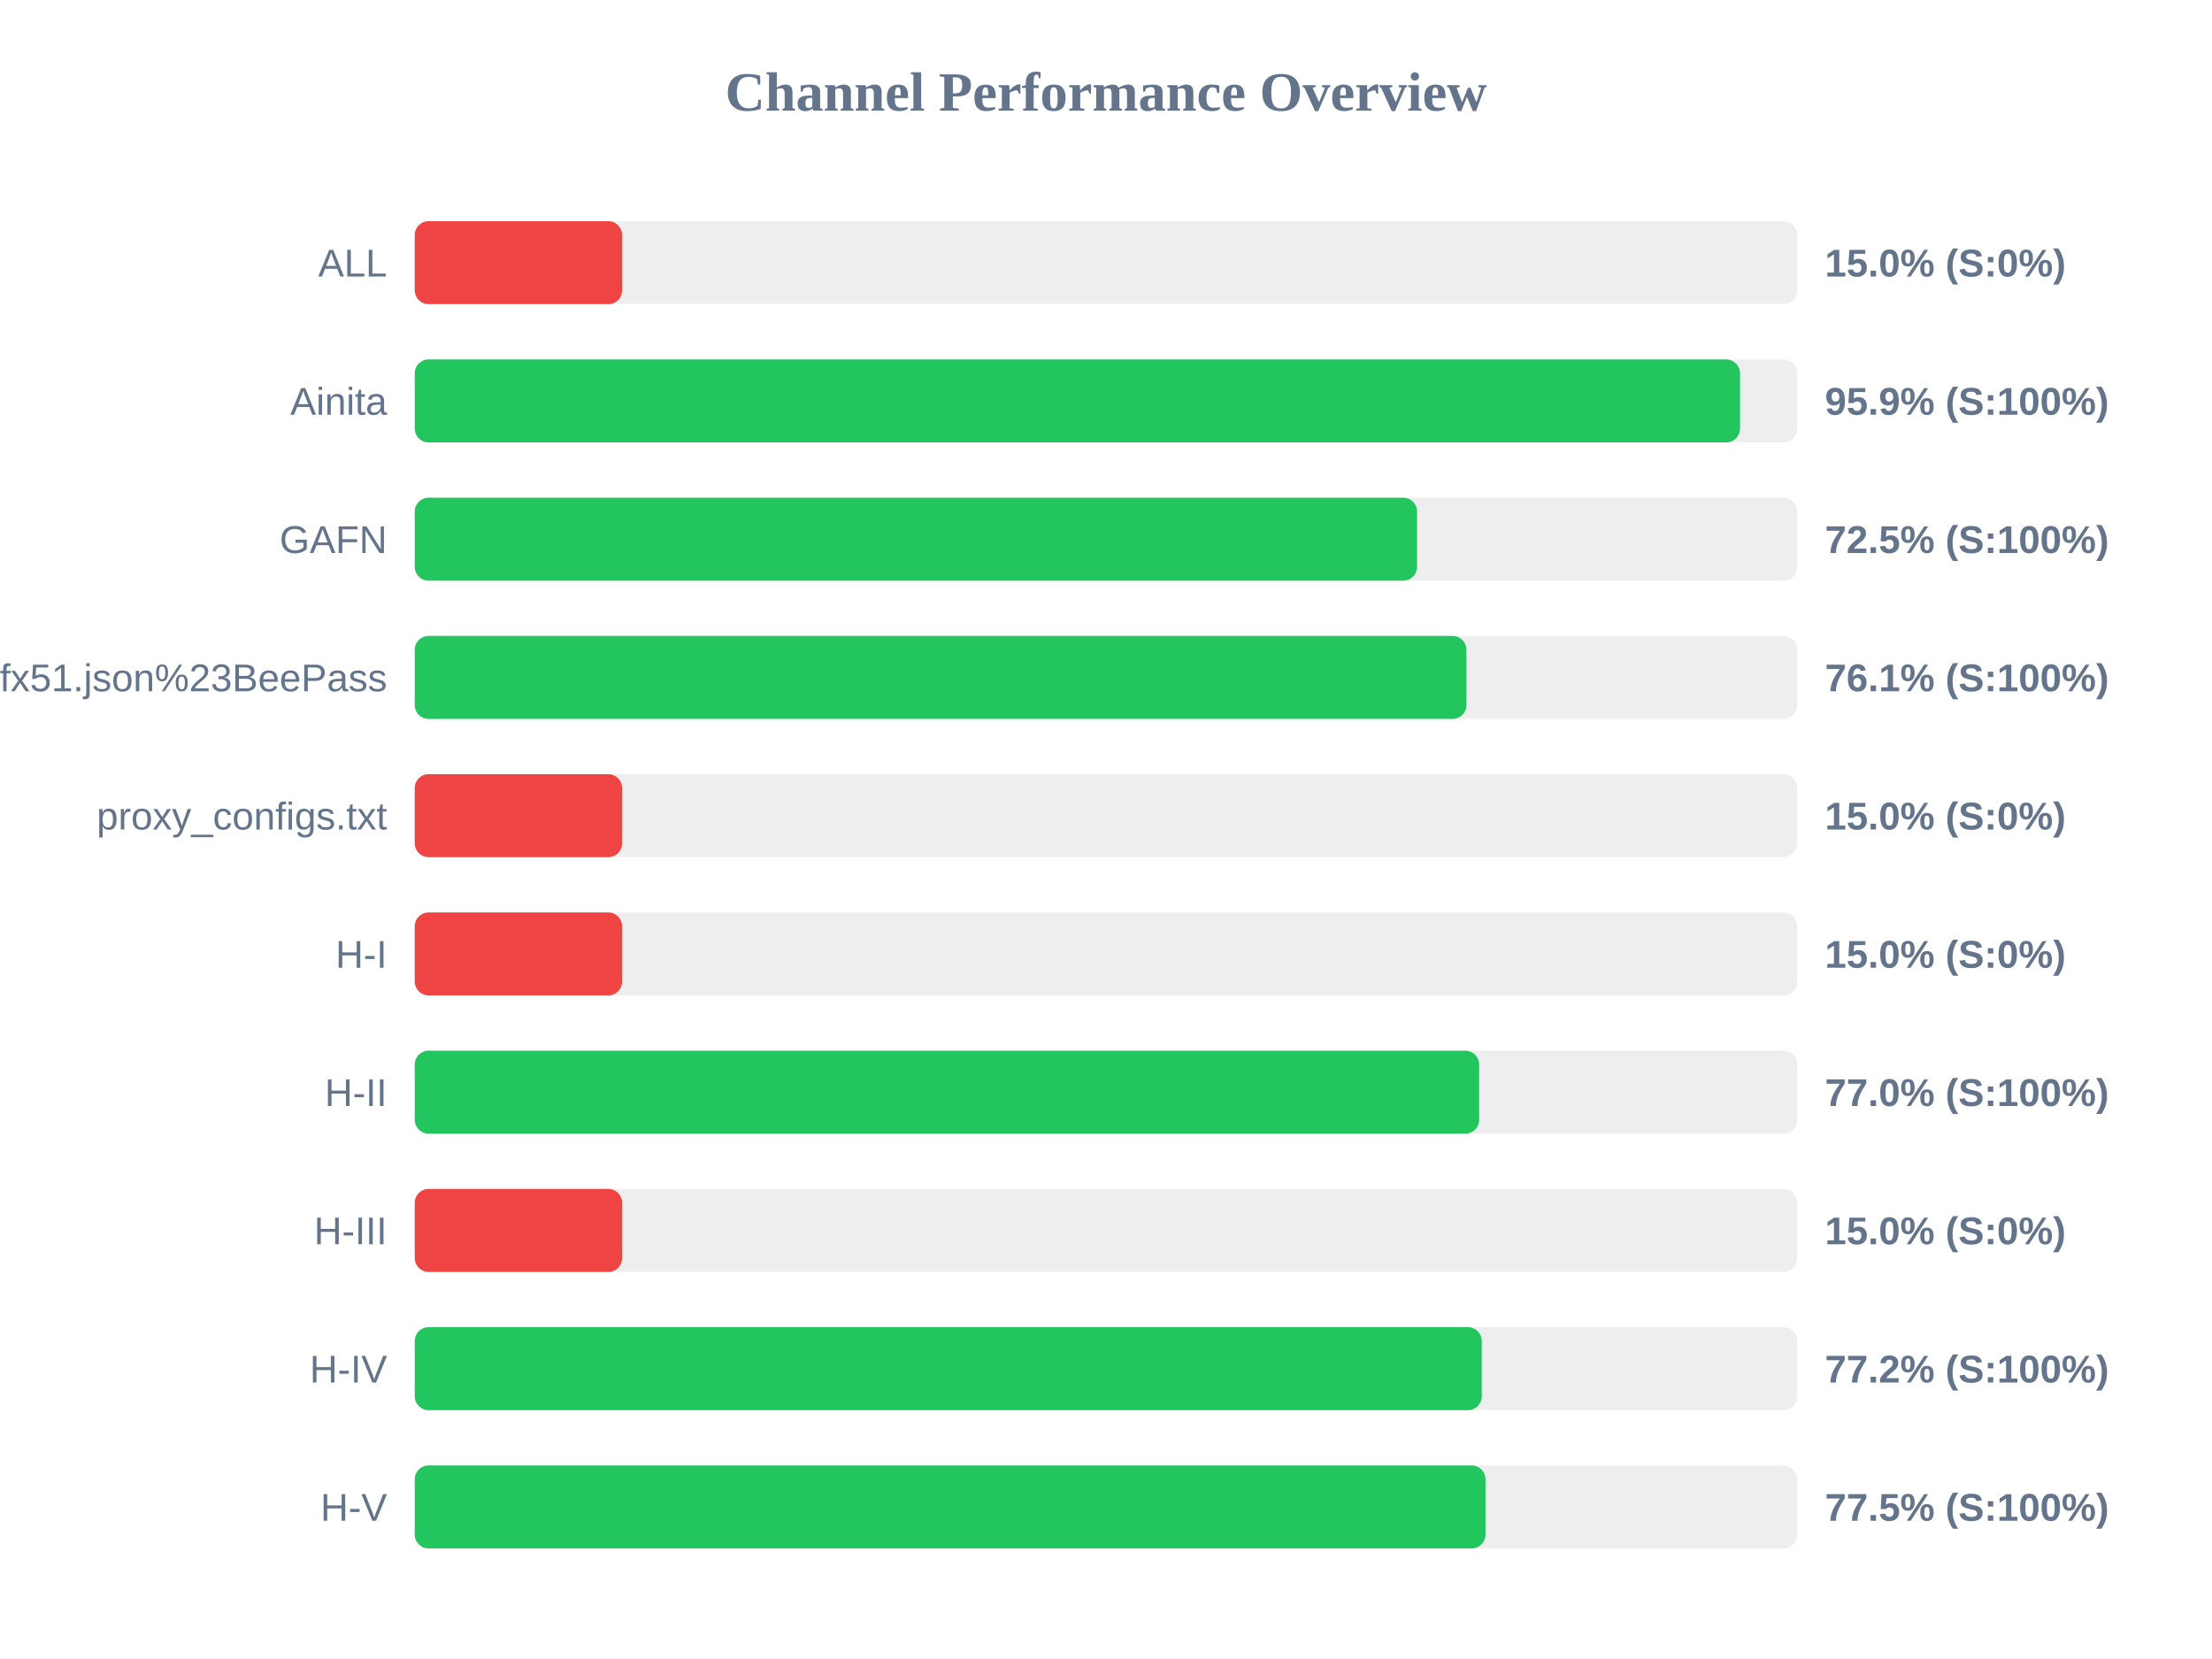
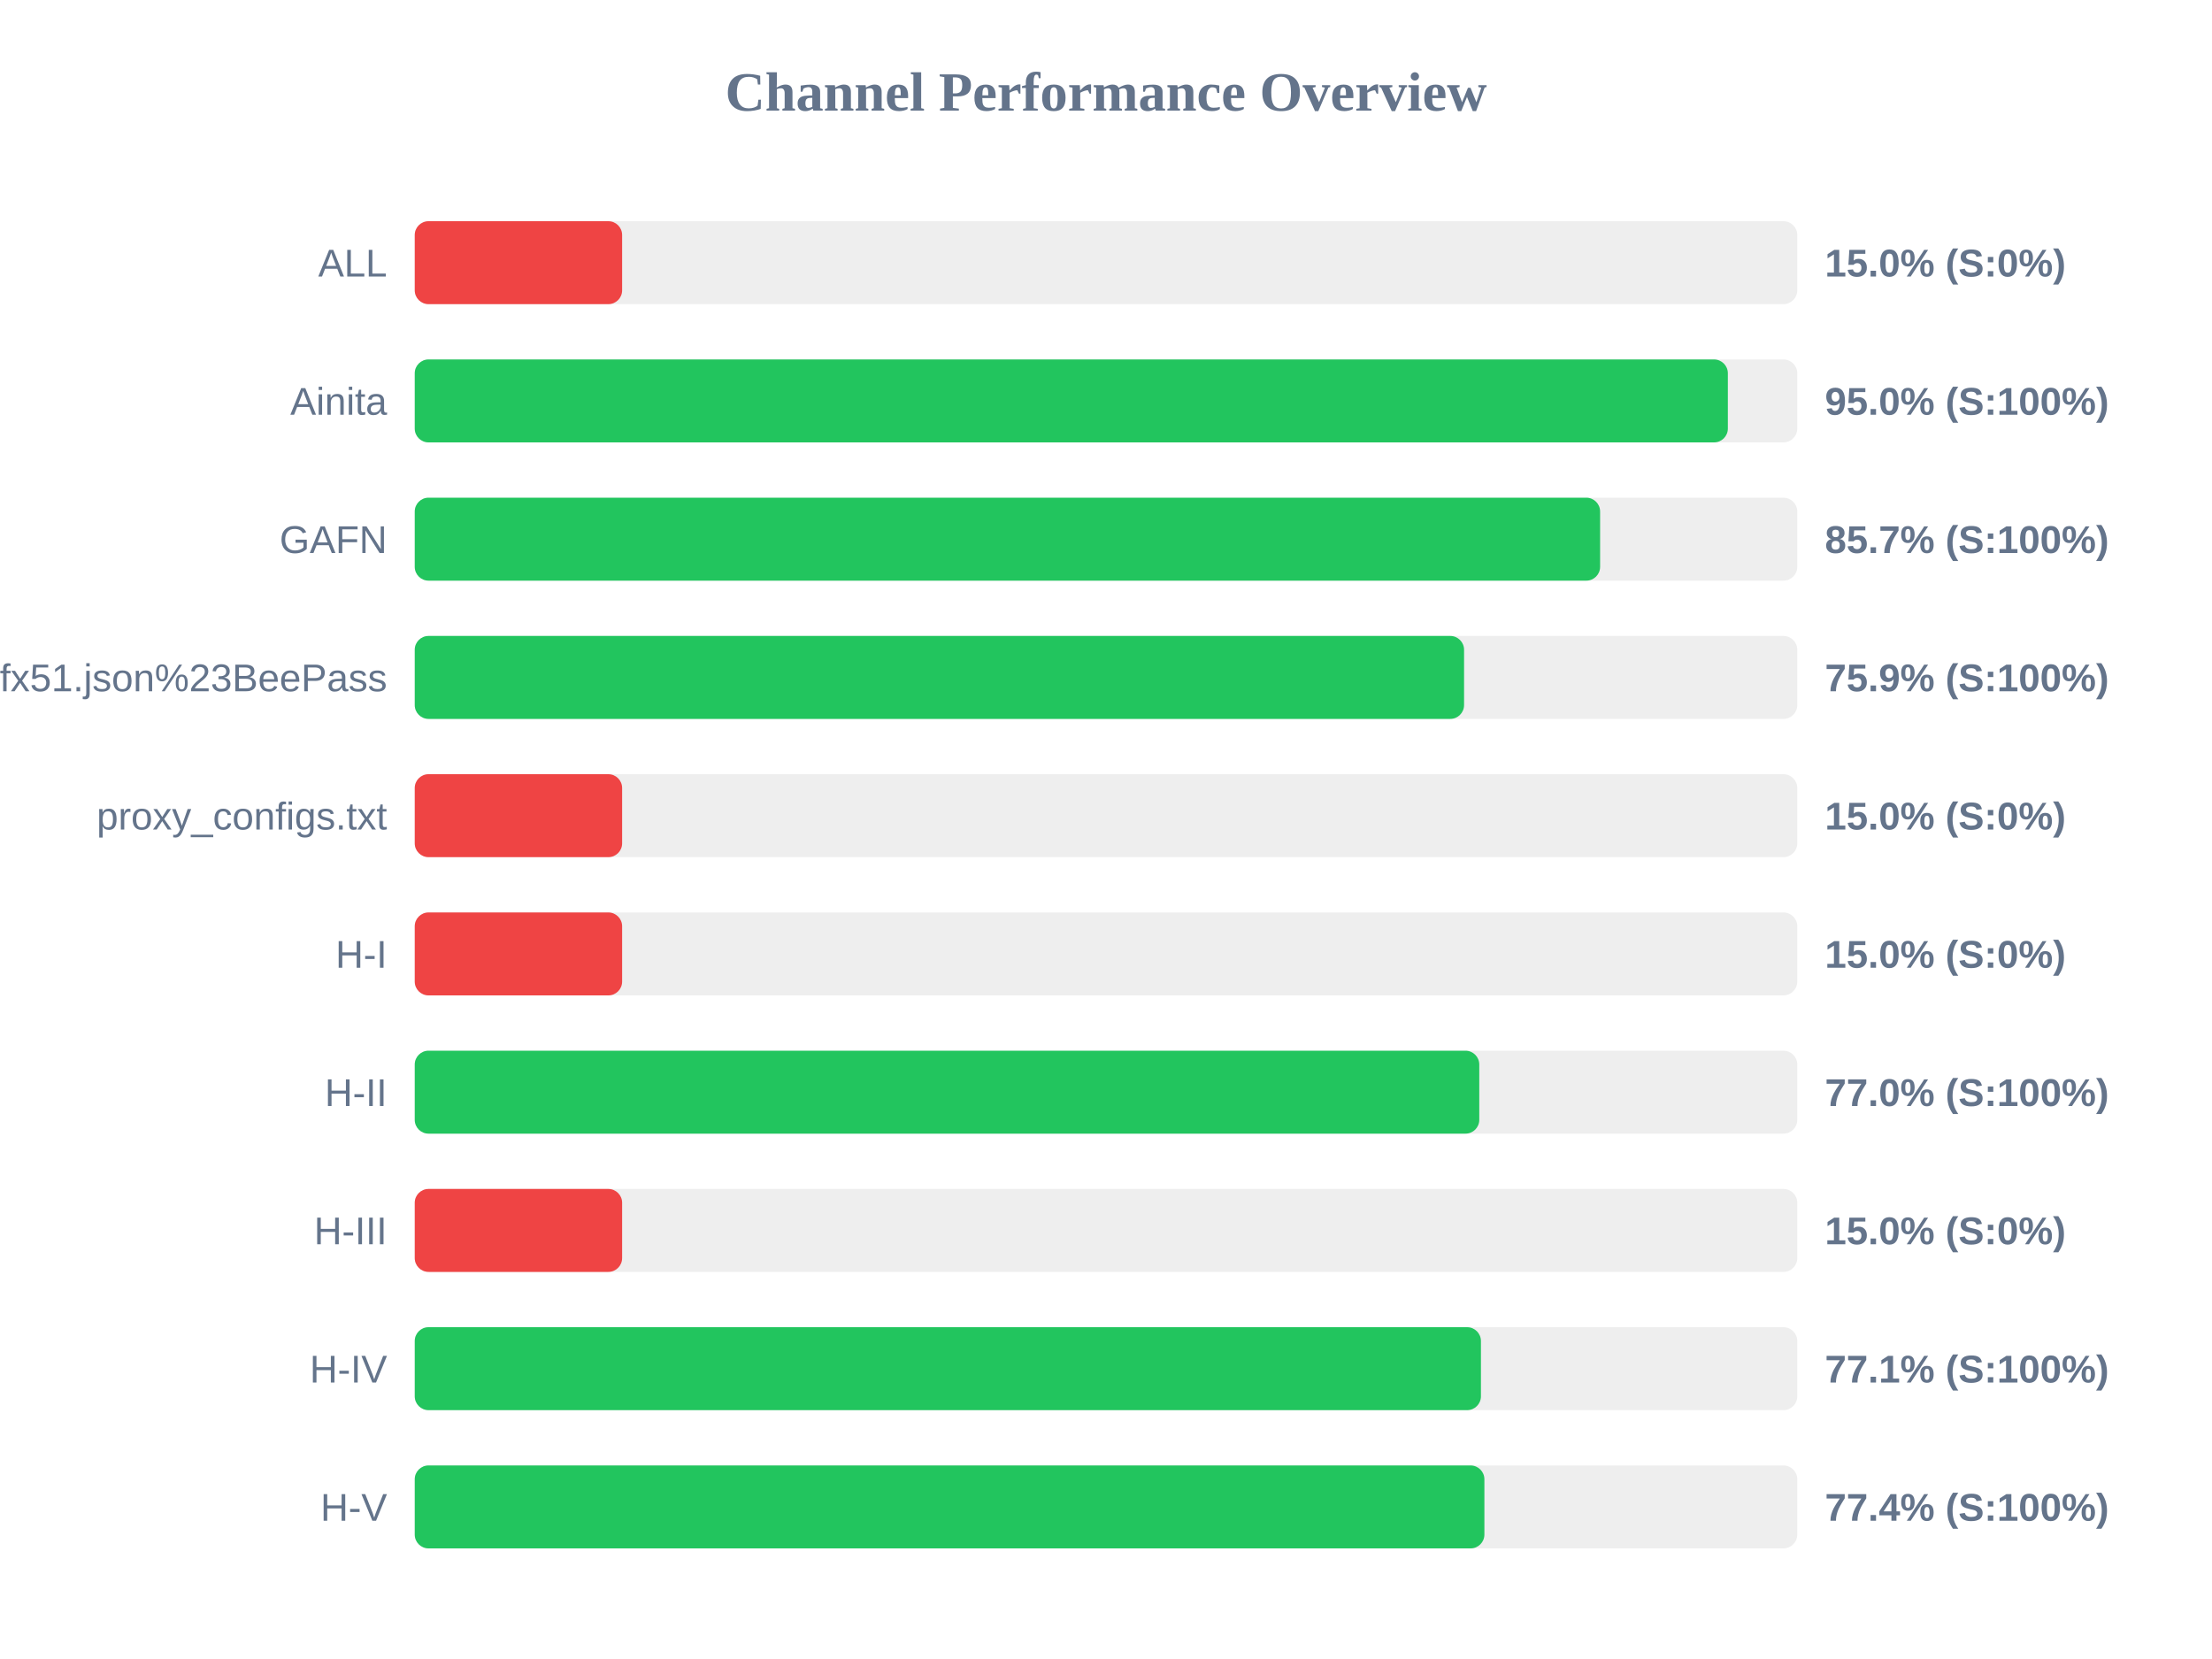
<svg xmlns="http://www.w3.org/2000/svg" width="800" height="600" version="1.1">
  <style>
        .row { font: 14px Arial; fill: #64748b; }
        .score { font: bold 14px Arial; fill: #64748b; }
    </style>
  <text x="400" y="40" text-anchor="middle" font-size="20px" font-weight="bold" fill="#64748b">Channel Performance Overview</text>
  <rect x="150" y="80" width="500" height="30" fill="#eee" rx="5" />
  <rect x="150" y="80" width="75.0" height="30" fill="#ef4444" rx="5" />
  <text x="140" y="100" text-anchor="end" class="row">ALL</text>
  <text x="660" y="100" text-anchor="start" class="score">15.0% (S:0%)</text>
  <rect x="150" y="130" width="500" height="30" fill="#eee" rx="5" />
-   <rect x="150" y="130" width="479.3" height="30" fill="#22c55e" rx="5" />
+   <rect x="150" y="130" width="474.9" height="30" fill="#22c55e" rx="5" />
  <text x="140" y="150" text-anchor="end" class="row">Ainita</text>
-   <text x="660" y="150" text-anchor="start" class="score">95.9% (S:100%)</text>
+   <text x="660" y="150" text-anchor="start" class="score">95.0% (S:100%)</text>
  <rect x="150" y="180" width="500" height="30" fill="#eee" rx="5" />
-   <rect x="150" y="180" width="362.5" height="30" fill="#22c55e" rx="5" />
+   <rect x="150" y="180" width="428.7" height="30" fill="#22c55e" rx="5" />
  <text x="140" y="200" text-anchor="end" class="row">GAFN</text>
-   <text x="660" y="200" text-anchor="start" class="score">72.5% (S:100%)</text>
+   <text x="660" y="200" text-anchor="start" class="score">85.7% (S:100%)</text>
  <rect x="150" y="230" width="500" height="30" fill="#eee" rx="5" />
-   <rect x="150" y="230" width="380.35" height="30" fill="#22c55e" rx="5" />
+   <rect x="150" y="230" width="379.5" height="30" fill="#22c55e" rx="5" />
  <text x="140" y="250" text-anchor="end" class="row">sub?s=ssconf%3A%2F%2Fs3.amazonaws.com%2Fbeedynconprd%2Fzf38bv6oxi1nv3wfkpmxyfl8yj5fargza3foantoalu16vznl0ckxx7bgf1ufx51.json%23BeePass</text>
-   <text x="660" y="250" text-anchor="start" class="score">76.1% (S:100%)</text>
+   <text x="660" y="250" text-anchor="start" class="score">75.9% (S:100%)</text>
  <rect x="150" y="280" width="500" height="30" fill="#eee" rx="5" />
  <rect x="150" y="280" width="75.0" height="30" fill="#ef4444" rx="5" />
  <text x="140" y="300" text-anchor="end" class="row">proxy_configs.txt</text>
  <text x="660" y="300" text-anchor="start" class="score">15.0% (S:0%)</text>
  <rect x="150" y="330" width="500" height="30" fill="#eee" rx="5" />
  <rect x="150" y="330" width="75.0" height="30" fill="#ef4444" rx="5" />
  <text x="140" y="350" text-anchor="end" class="row">H-I</text>
  <text x="660" y="350" text-anchor="start" class="score">15.0% (S:0%)</text>
  <rect x="150" y="380" width="500" height="30" fill="#eee" rx="5" />
-   <rect x="150" y="380" width="384.95" height="30" fill="#22c55e" rx="5" />
+   <rect x="150" y="380" width="385.0" height="30" fill="#22c55e" rx="5" />
  <text x="140" y="400" text-anchor="end" class="row">H-II</text>
  <text x="660" y="400" text-anchor="start" class="score">77.0% (S:100%)</text>
  <rect x="150" y="430" width="500" height="30" fill="#eee" rx="5" />
  <rect x="150" y="430" width="75.0" height="30" fill="#ef4444" rx="5" />
  <text x="140" y="450" text-anchor="end" class="row">H-III</text>
  <text x="660" y="450" text-anchor="start" class="score">15.0% (S:0%)</text>
  <rect x="150" y="480" width="500" height="30" fill="#eee" rx="5" />
-   <rect x="150" y="480" width="385.9" height="30" fill="#22c55e" rx="5" />
+   <rect x="150" y="480" width="385.6" height="30" fill="#22c55e" rx="5" />
  <text x="140" y="500" text-anchor="end" class="row">H-IV</text>
-   <text x="660" y="500" text-anchor="start" class="score">77.2% (S:100%)</text>
+   <text x="660" y="500" text-anchor="start" class="score">77.1% (S:100%)</text>
  <rect x="150" y="530" width="500" height="30" fill="#eee" rx="5" />
-   <rect x="150" y="530" width="387.25" height="30" fill="#22c55e" rx="5" />
+   <rect x="150" y="530" width="386.85" height="30" fill="#22c55e" rx="5" />
  <text x="140" y="550" text-anchor="end" class="row">H-V</text>
-   <text x="660" y="550" text-anchor="start" class="score">77.5% (S:100%)</text>
+   <text x="660" y="550" text-anchor="start" class="score">77.4% (S:100%)</text>
</svg>
